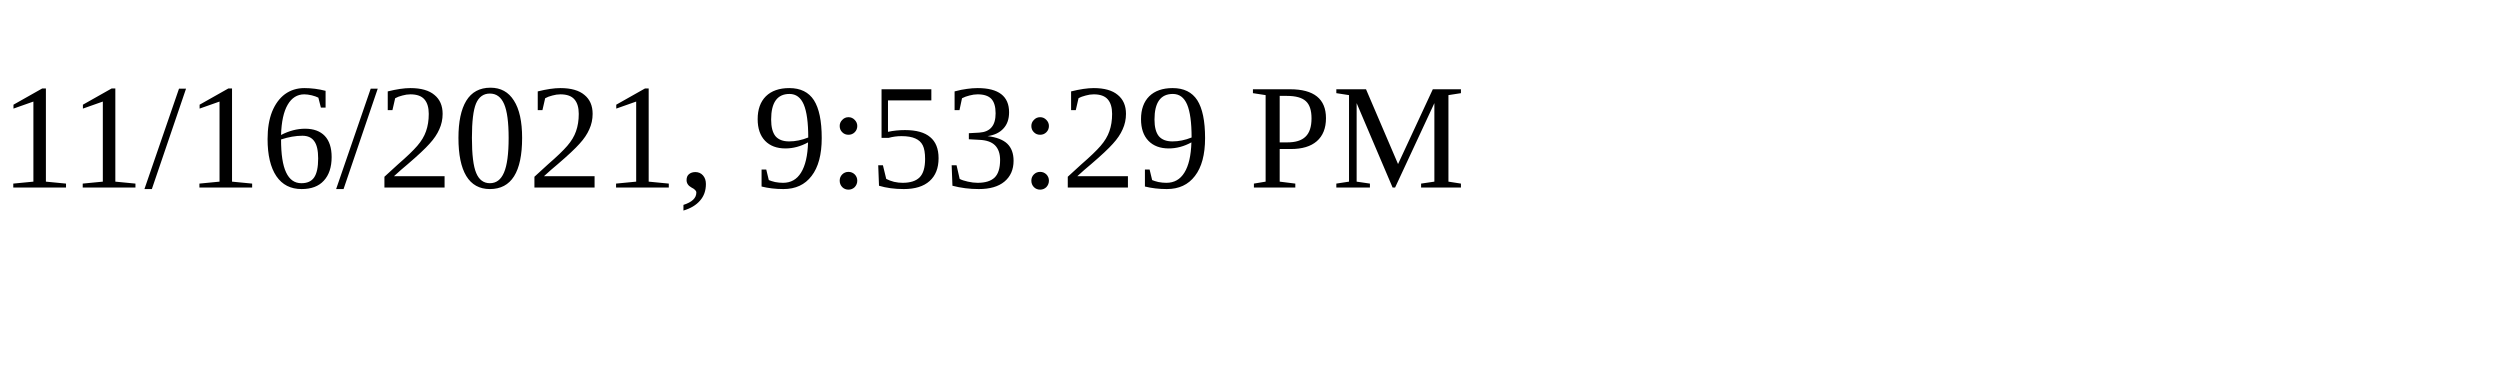
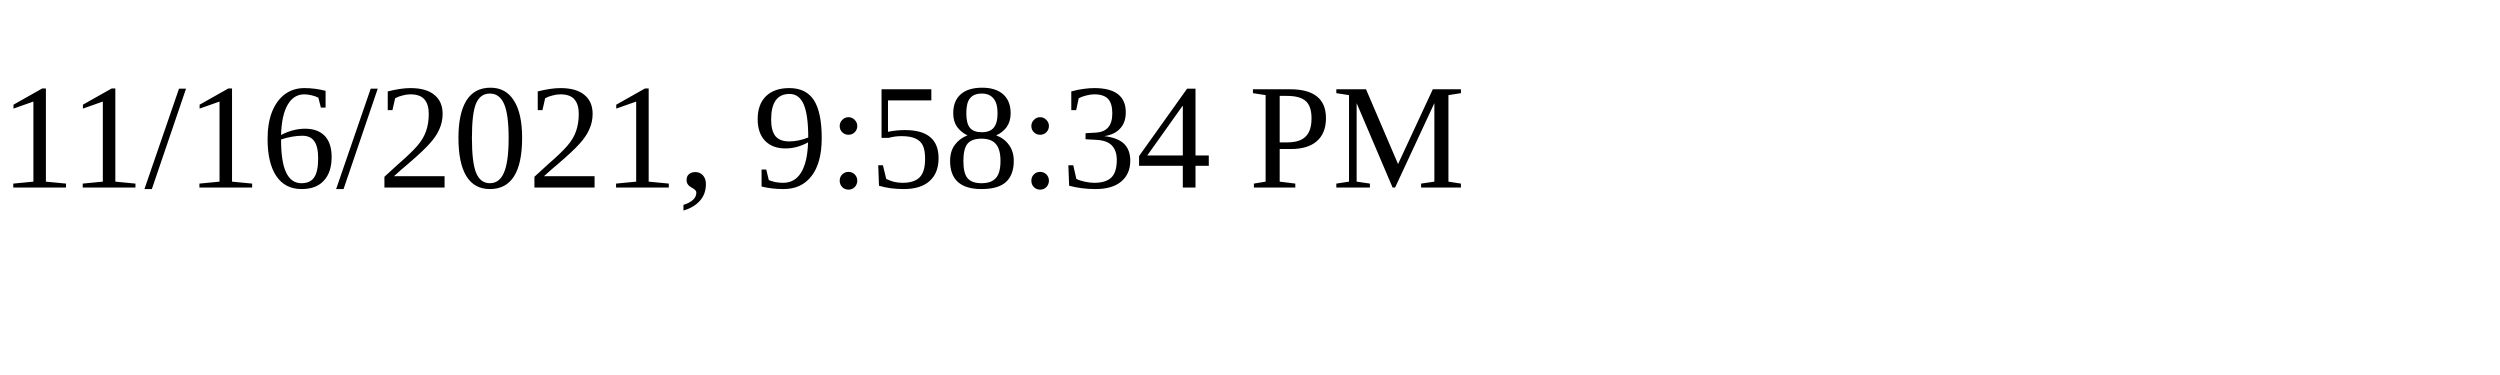
<svg xmlns="http://www.w3.org/2000/svg" height="30" width="200">
-   <text x="0" y="15">11/16/2021, 9:53:29 PM</text>
+   <text x="0" y="15">11/16/2021, 9:58:34 PM</text>
</svg>
